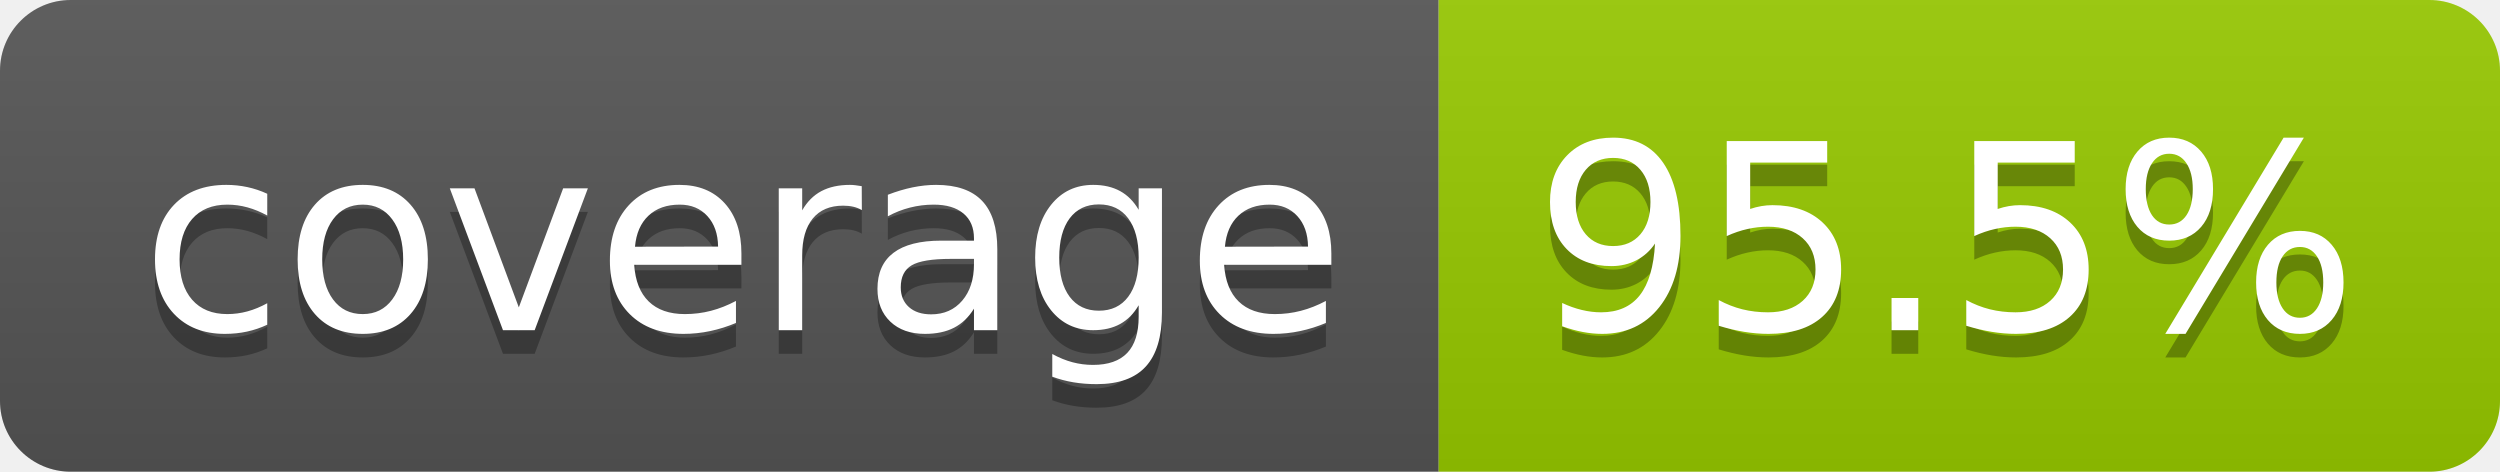
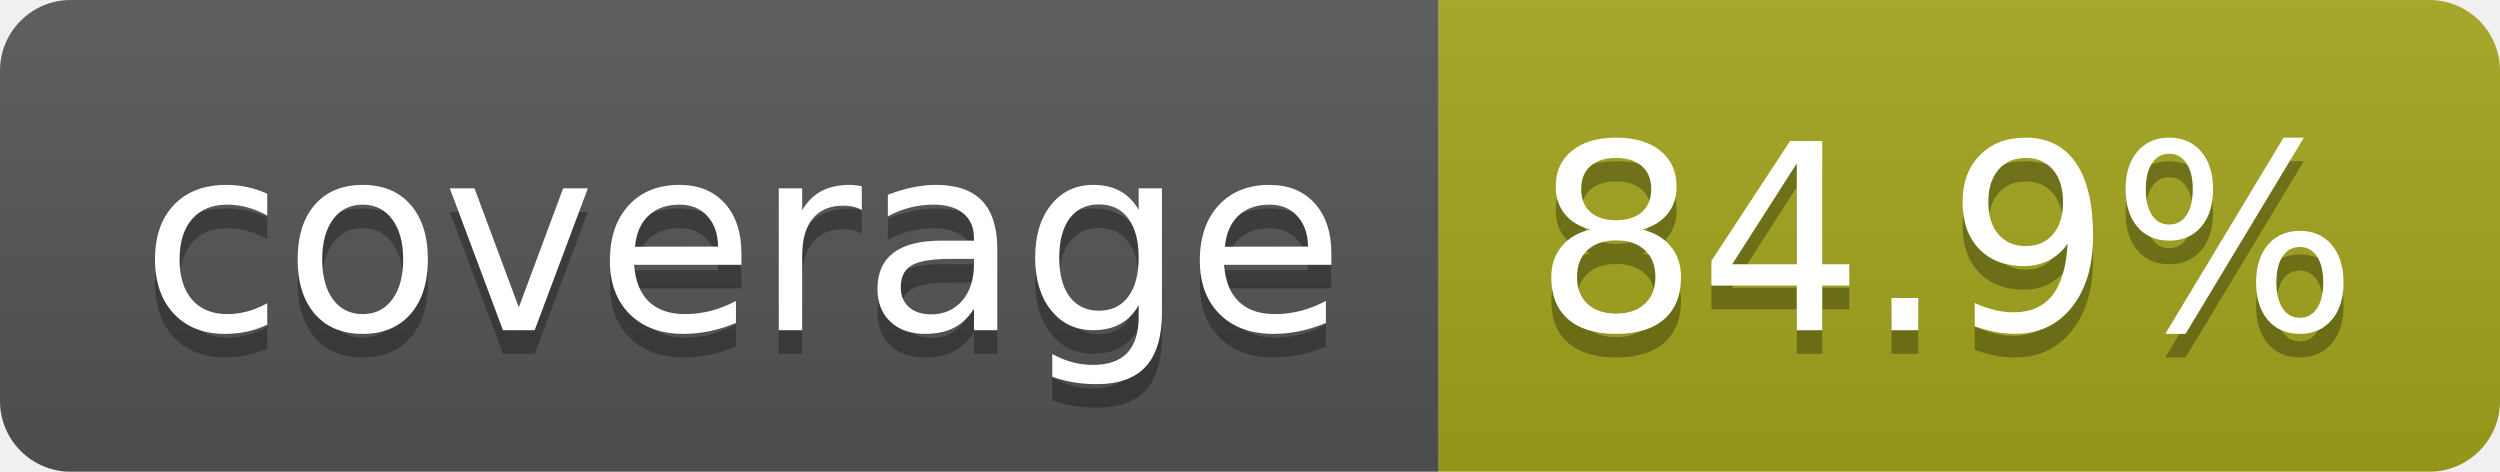
- <svg xmlns="http://www.w3.org/2000/svg" width="106" height="20" role="img" aria-label="coverage: 95.5%">
+ <svg xmlns="http://www.w3.org/2000/svg" width="106" height="20" role="img" aria-label="coverage: 84.9%">
  <linearGradient id="s" x2="0" y2="100%">
    <stop offset="0" stop-color="#bbb" stop-opacity=".1" />
    <stop offset="1" stop-opacity=".1" />
  </linearGradient>
  <clipPath id="r">
    <rect width="106" height="20" rx="3" fill="#fff" />
  </clipPath>
  <g clip-path="url(#r)">
    <rect width="61" height="20" fill="#555" />
-     <rect x="61" width="45" height="20" fill="#97ca00" />
+     <rect x="61" width="45" height="20" fill="#a4a61d" />
    <rect width="106" height="20" fill="url(#s)" />
  </g>
  <g fill="#fff" text-anchor="middle" font-family="Verdana,Geneva,DejaVu Sans,sans-serif" text-rendering="geometricPrecision" font-size="110">
    <text aria-hidden="true" x="315" y="150" fill="#010101" fill-opacity=".3" transform="scale(.1)" textLength="510">coverage</text>
    <text x="315" y="140" transform="scale(.1)" fill="#fff" textLength="510">coverage</text>
-     <text aria-hidden="true" x="825" y="150" fill="#010101" fill-opacity=".3" transform="scale(.1)" textLength="350">95.5%</text>
-     <text x="825" y="140" transform="scale(.1)" fill="#fff" textLength="350">95.5%</text>
+     <text aria-hidden="true" x="825" y="150" fill="#010101" fill-opacity=".3" transform="scale(.1)" textLength="350">84.9%</text>
+     <text x="825" y="140" transform="scale(.1)" fill="#fff" textLength="350">84.9%</text>
  </g>
</svg>
